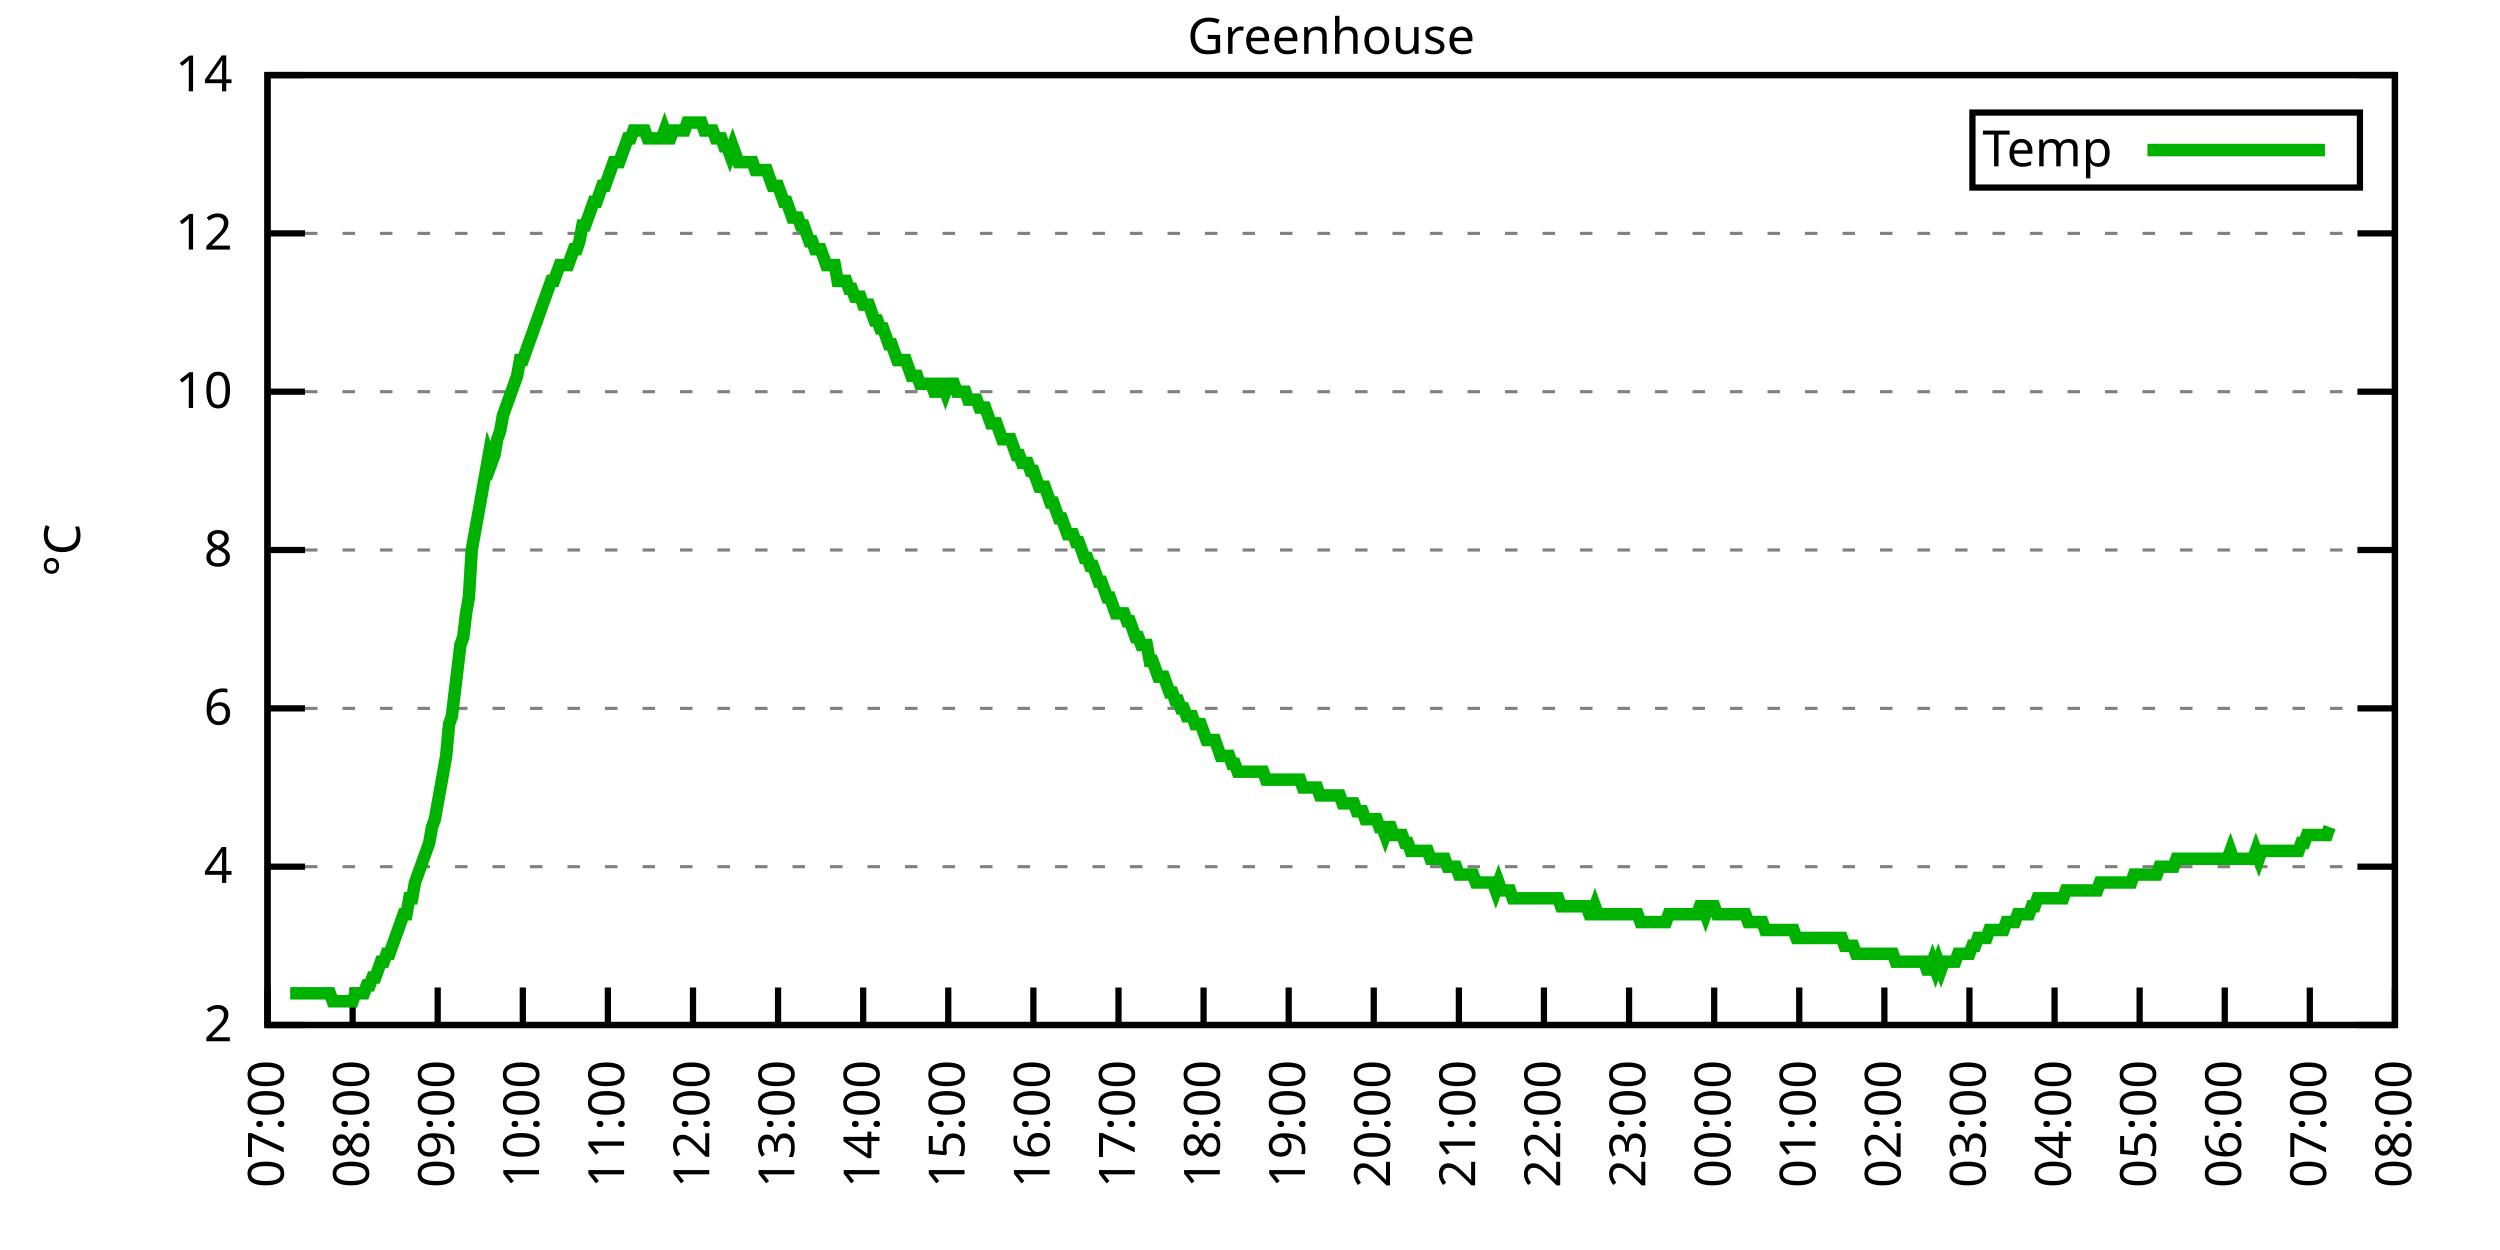
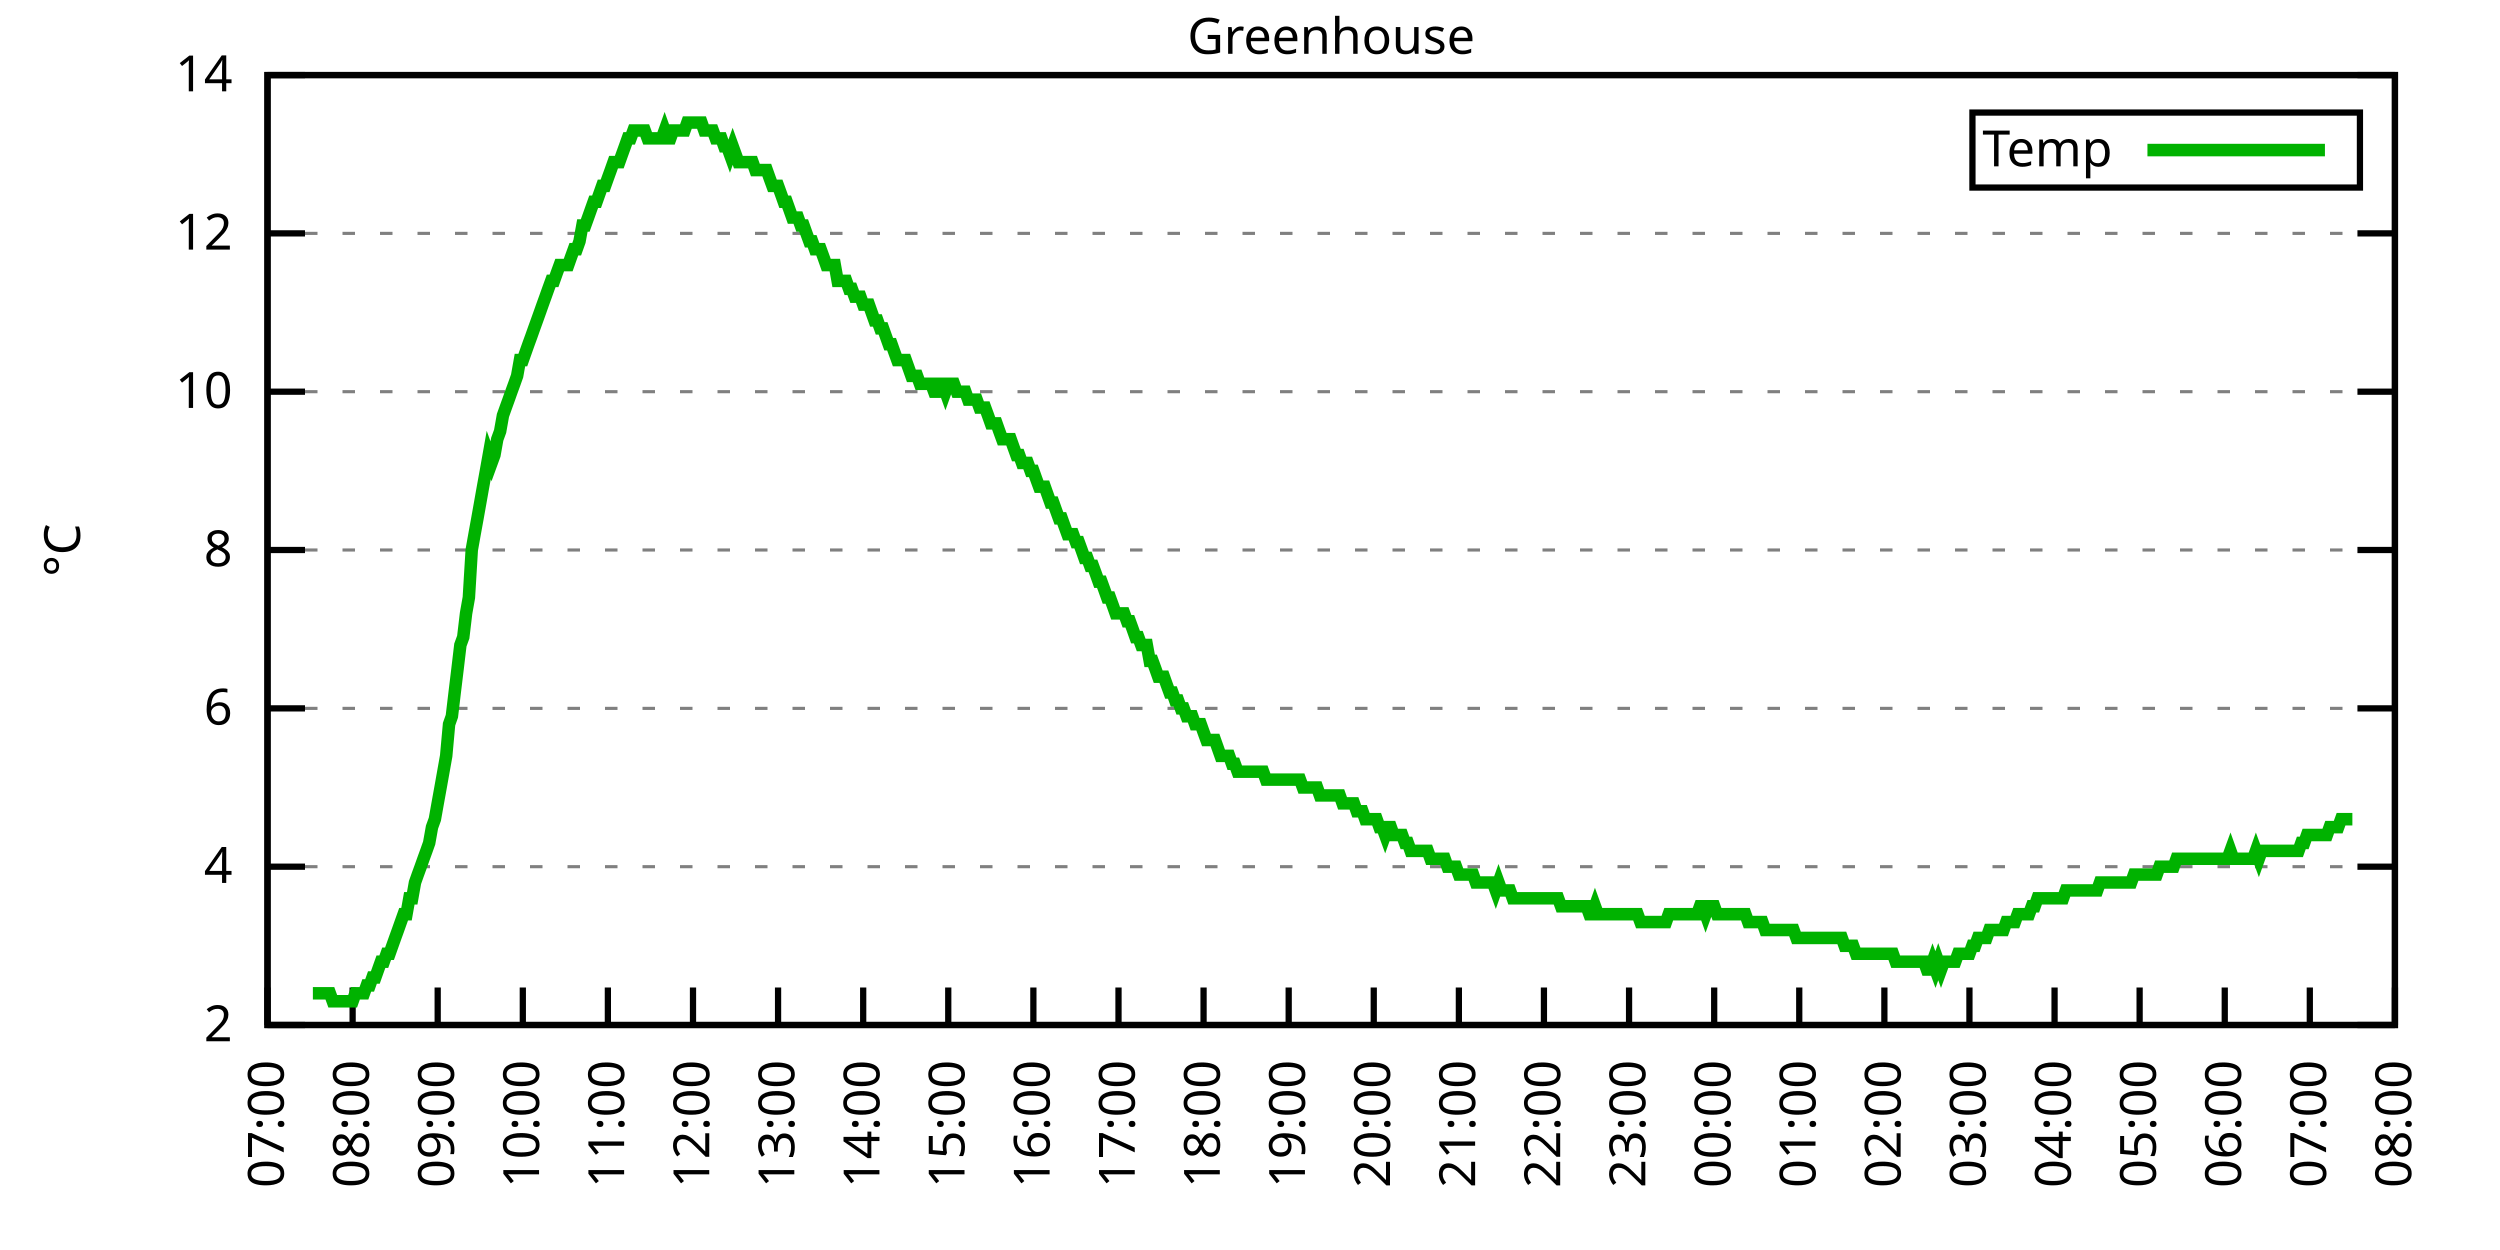
<svg xmlns="http://www.w3.org/2000/svg" xmlns:xlink="http://www.w3.org/1999/xlink" width="400" height="200" viewBox="0 0 400 200">
  <g id="gnuplot_canvas">
    <rect x="0" y="0" width="400" height="200" fill="none" />
    <defs>
      <circle id="gpDot" r="0.5" stroke-width="0.5" stroke="currentColor" />
      <path id="gpPt0" stroke-width="0.333" stroke="currentColor" d="M-1,0 h2 M0,-1 v2" />
      <path id="gpPt1" stroke-width="0.333" stroke="currentColor" d="M-1,-1 L1,1 M1,-1 L-1,1" />
      <path id="gpPt2" stroke-width="0.333" stroke="currentColor" d="M-1,0 L1,0 M0,-1 L0,1 M-1,-1 L1,1 M-1,1 L1,-1" />
      <rect id="gpPt3" stroke-width="0.333" stroke="currentColor" x="-1" y="-1" width="2" height="2" />
      <rect id="gpPt4" stroke-width="0.333" stroke="currentColor" fill="currentColor" x="-1" y="-1" width="2" height="2" />
      <circle id="gpPt5" stroke-width="0.333" stroke="currentColor" cx="0" cy="0" r="1" />
      <use xlink:href="#gpPt5" id="gpPt6" fill="currentColor" stroke="none" />
      <path id="gpPt7" stroke-width="0.333" stroke="currentColor" d="M0,-1.33 L-1.33,0.67 L1.33,0.67 z" />
      <use xlink:href="#gpPt7" id="gpPt8" fill="currentColor" stroke="none" />
      <use xlink:href="#gpPt7" id="gpPt9" stroke="currentColor" transform="rotate(180)" />
      <use xlink:href="#gpPt9" id="gpPt10" fill="currentColor" stroke="none" />
      <use xlink:href="#gpPt3" id="gpPt11" stroke="currentColor" transform="rotate(45)" />
      <use xlink:href="#gpPt11" id="gpPt12" fill="currentColor" stroke="none" />
      <path id="gpPt13" stroke-width="0.333" stroke="currentColor" d="M0,1.330 L1.265,0.411 L0.782,-1.067 L-0.782,-1.076 L-1.265,0.411 z" />
      <use xlink:href="#gpPt13" id="gpPt14" fill="currentColor" stroke="none" />
      <filter id="textbox" filterUnits="objectBoundingBox" x="0" y="0" height="1" width="1">
        <feFlood flood-color="white" flood-opacity="1" result="bgnd" />
        <feComposite in="SourceGraphic" in2="bgnd" operator="atop" />
      </filter>
      <filter id="greybox" filterUnits="objectBoundingBox" x="0" y="0" height="1" width="1">
        <feFlood flood-color="lightgrey" flood-opacity="1" result="grey" />
        <feComposite in="SourceGraphic" in2="grey" operator="atop" />
      </filter>
    </defs>
    <g fill="none" color="white" stroke="currentColor" stroke-width="1.00" stroke-linecap="butt" stroke-linejoin="miter">
</g>
    <g fill="none" color="black" stroke="currentColor" stroke-width="1.00" stroke-linecap="butt" stroke-linejoin="miter">
      <g stroke="none" shape-rendering="crispEdges">
        <polygon fill="rgb(255, 255, 255)" points="42.80,164.00 383.18,164.00 383.18,12.02 42.80,12.02 " />
      </g>
    </g>
    <g fill="none" color="black" stroke="currentColor" stroke-width="1.00" stroke-linecap="butt" stroke-linejoin="miter">
</g>
    <g fill="none" color="black" stroke="black" stroke-width="0.50" stroke-linecap="butt" stroke-linejoin="miter">
</g>
    <g fill="none" color="gray" stroke="currentColor" stroke-width="0.50" stroke-linecap="butt" stroke-linejoin="miter">
      <path stroke="gray" stroke-dasharray="2,4" class="gridline" d="M42.80,164.00 L383.19,164.00  " />
    </g>
    <g fill="none" color="gray" stroke="gray" stroke-width="1.00" stroke-linecap="butt" stroke-linejoin="miter">
</g>
    <g fill="none" color="black" stroke="currentColor" stroke-width="1.00" stroke-linecap="butt" stroke-linejoin="miter">
      <path stroke="black" d="M42.80,164.00 L48.80,164.00 M383.19,164.00 L377.19,164.00  " />
      <g transform="translate(37.20,166.60)" stroke="none" fill="black" font-family="Sans" font-size="8.00" text-anchor="end">
        <text>
          <tspan font-family="Sans"> 2</tspan>
        </text>
      </g>
    </g>
    <g fill="none" color="black" stroke="currentColor" stroke-width="1.00" stroke-linecap="butt" stroke-linejoin="miter">
</g>
    <g fill="none" color="black" stroke="black" stroke-width="0.50" stroke-linecap="butt" stroke-linejoin="miter">
</g>
    <g fill="none" color="gray" stroke="currentColor" stroke-width="0.50" stroke-linecap="butt" stroke-linejoin="miter">
      <path stroke="gray" stroke-dasharray="2,4" class="gridline" d="M42.80,138.67 L383.19,138.67  " />
    </g>
    <g fill="none" color="gray" stroke="gray" stroke-width="1.00" stroke-linecap="butt" stroke-linejoin="miter">
</g>
    <g fill="none" color="black" stroke="currentColor" stroke-width="1.00" stroke-linecap="butt" stroke-linejoin="miter">
      <path stroke="black" d="M42.80,138.67 L48.80,138.67 M383.19,138.67 L377.19,138.67  " />
      <g transform="translate(37.20,141.27)" stroke="none" fill="black" font-family="Sans" font-size="8.00" text-anchor="end">
        <text>
          <tspan font-family="Sans"> 4</tspan>
        </text>
      </g>
    </g>
    <g fill="none" color="black" stroke="currentColor" stroke-width="1.00" stroke-linecap="butt" stroke-linejoin="miter">
</g>
    <g fill="none" color="black" stroke="black" stroke-width="0.50" stroke-linecap="butt" stroke-linejoin="miter">
</g>
    <g fill="none" color="gray" stroke="currentColor" stroke-width="0.50" stroke-linecap="butt" stroke-linejoin="miter">
      <path stroke="gray" stroke-dasharray="2,4" class="gridline" d="M42.80,113.34 L383.19,113.34  " />
    </g>
    <g fill="none" color="gray" stroke="gray" stroke-width="1.00" stroke-linecap="butt" stroke-linejoin="miter">
</g>
    <g fill="none" color="black" stroke="currentColor" stroke-width="1.00" stroke-linecap="butt" stroke-linejoin="miter">
      <path stroke="black" d="M42.80,113.34 L48.80,113.34 M383.19,113.34 L377.19,113.34  " />
      <g transform="translate(37.20,115.94)" stroke="none" fill="black" font-family="Sans" font-size="8.00" text-anchor="end">
        <text>
          <tspan font-family="Sans"> 6</tspan>
        </text>
      </g>
    </g>
    <g fill="none" color="black" stroke="currentColor" stroke-width="1.00" stroke-linecap="butt" stroke-linejoin="miter">
</g>
    <g fill="none" color="black" stroke="black" stroke-width="0.50" stroke-linecap="butt" stroke-linejoin="miter">
</g>
    <g fill="none" color="gray" stroke="currentColor" stroke-width="0.50" stroke-linecap="butt" stroke-linejoin="miter">
      <path stroke="gray" stroke-dasharray="2,4" class="gridline" d="M42.80,88.00 L383.19,88.00  " />
    </g>
    <g fill="none" color="gray" stroke="gray" stroke-width="1.00" stroke-linecap="butt" stroke-linejoin="miter">
</g>
    <g fill="none" color="black" stroke="currentColor" stroke-width="1.00" stroke-linecap="butt" stroke-linejoin="miter">
      <path stroke="black" d="M42.80,88.00 L48.80,88.00 M383.19,88.00 L377.19,88.00  " />
      <g transform="translate(37.20,90.60)" stroke="none" fill="black" font-family="Sans" font-size="8.00" text-anchor="end">
        <text>
          <tspan font-family="Sans"> 8</tspan>
        </text>
      </g>
    </g>
    <g fill="none" color="black" stroke="currentColor" stroke-width="1.00" stroke-linecap="butt" stroke-linejoin="miter">
</g>
    <g fill="none" color="black" stroke="black" stroke-width="0.50" stroke-linecap="butt" stroke-linejoin="miter">
</g>
    <g fill="none" color="gray" stroke="currentColor" stroke-width="0.50" stroke-linecap="butt" stroke-linejoin="miter">
      <path stroke="gray" stroke-dasharray="2,4" class="gridline" d="M42.80,62.67 L383.19,62.67  " />
    </g>
    <g fill="none" color="gray" stroke="gray" stroke-width="1.00" stroke-linecap="butt" stroke-linejoin="miter">
</g>
    <g fill="none" color="black" stroke="currentColor" stroke-width="1.00" stroke-linecap="butt" stroke-linejoin="miter">
      <path stroke="black" d="M42.80,62.67 L48.80,62.67 M383.19,62.67 L377.19,62.67  " />
      <g transform="translate(37.20,65.27)" stroke="none" fill="black" font-family="Sans" font-size="8.00" text-anchor="end">
        <text>
          <tspan font-family="Sans"> 10</tspan>
        </text>
      </g>
    </g>
    <g fill="none" color="black" stroke="currentColor" stroke-width="1.00" stroke-linecap="butt" stroke-linejoin="miter">
</g>
    <g fill="none" color="black" stroke="black" stroke-width="0.50" stroke-linecap="butt" stroke-linejoin="miter">
</g>
    <g fill="none" color="gray" stroke="currentColor" stroke-width="0.50" stroke-linecap="butt" stroke-linejoin="miter">
      <path stroke="gray" stroke-dasharray="2,4" class="gridline" d="M42.80,37.34 L383.19,37.34  " />
    </g>
    <g fill="none" color="gray" stroke="gray" stroke-width="1.00" stroke-linecap="butt" stroke-linejoin="miter">
</g>
    <g fill="none" color="black" stroke="currentColor" stroke-width="1.00" stroke-linecap="butt" stroke-linejoin="miter">
      <path stroke="black" d="M42.80,37.34 L48.80,37.34 M383.19,37.34 L377.19,37.34  " />
      <g transform="translate(37.20,39.94)" stroke="none" fill="black" font-family="Sans" font-size="8.00" text-anchor="end">
        <text>
          <tspan font-family="Sans"> 12</tspan>
        </text>
      </g>
    </g>
    <g fill="none" color="black" stroke="currentColor" stroke-width="1.00" stroke-linecap="butt" stroke-linejoin="miter">
</g>
    <g fill="none" color="black" stroke="black" stroke-width="0.50" stroke-linecap="butt" stroke-linejoin="miter">
</g>
    <g fill="none" color="gray" stroke="currentColor" stroke-width="0.50" stroke-linecap="butt" stroke-linejoin="miter">
      <path stroke="gray" stroke-dasharray="2,4" class="gridline" d="M42.80,12.01 L383.19,12.01  " />
    </g>
    <g fill="none" color="gray" stroke="gray" stroke-width="1.00" stroke-linecap="butt" stroke-linejoin="miter">
</g>
    <g fill="none" color="black" stroke="currentColor" stroke-width="1.00" stroke-linecap="butt" stroke-linejoin="miter">
      <path stroke="black" d="M42.80,12.01 L48.80,12.01 M383.19,12.01 L377.19,12.01  " />
      <g transform="translate(37.20,14.61)" stroke="none" fill="black" font-family="Sans" font-size="8.00" text-anchor="end">
        <text>
          <tspan font-family="Sans"> 14</tspan>
        </text>
      </g>
    </g>
    <g fill="none" color="black" stroke="currentColor" stroke-width="1.00" stroke-linecap="butt" stroke-linejoin="miter">
      <path stroke="black" d="M42.80,164.00 L42.80,158.00  " />
      <g transform="translate(45.40,169.60) rotate(270.00)" stroke="none" fill="black" font-family="Sans" font-size="8.00" text-anchor="end">
        <text>
          <tspan font-family="Sans">07:00</tspan>
        </text>
      </g>
    </g>
    <g fill="none" color="black" stroke="currentColor" stroke-width="1.00" stroke-linecap="butt" stroke-linejoin="miter">
      <path stroke="black" d="M56.42,164.00 L56.42,158.00  " />
      <g transform="translate(59.02,169.60) rotate(270.00)" stroke="none" fill="black" font-family="Sans" font-size="8.00" text-anchor="end">
        <text>
          <tspan font-family="Sans">08:00</tspan>
        </text>
      </g>
    </g>
    <g fill="none" color="black" stroke="currentColor" stroke-width="1.00" stroke-linecap="butt" stroke-linejoin="miter">
      <path stroke="black" d="M70.03,164.00 L70.03,158.00  " />
      <g transform="translate(72.63,169.60) rotate(270.00)" stroke="none" fill="black" font-family="Sans" font-size="8.00" text-anchor="end">
        <text>
          <tspan font-family="Sans">09:00</tspan>
        </text>
      </g>
    </g>
    <g fill="none" color="black" stroke="currentColor" stroke-width="1.00" stroke-linecap="butt" stroke-linejoin="miter">
      <path stroke="black" d="M83.65,164.00 L83.65,158.00  " />
      <g transform="translate(86.25,169.60) rotate(270.00)" stroke="none" fill="black" font-family="Sans" font-size="8.00" text-anchor="end">
        <text>
          <tspan font-family="Sans">10:00</tspan>
        </text>
      </g>
    </g>
    <g fill="none" color="black" stroke="currentColor" stroke-width="1.00" stroke-linecap="butt" stroke-linejoin="miter">
      <path stroke="black" d="M97.26,164.00 L97.26,158.00  " />
      <g transform="translate(99.86,169.60) rotate(270.00)" stroke="none" fill="black" font-family="Sans" font-size="8.00" text-anchor="end">
        <text>
          <tspan font-family="Sans">11:00</tspan>
        </text>
      </g>
    </g>
    <g fill="none" color="black" stroke="currentColor" stroke-width="1.00" stroke-linecap="butt" stroke-linejoin="miter">
      <path stroke="black" d="M110.88,164.00 L110.88,158.00  " />
      <g transform="translate(113.48,169.60) rotate(270.00)" stroke="none" fill="black" font-family="Sans" font-size="8.00" text-anchor="end">
        <text>
          <tspan font-family="Sans">12:00</tspan>
        </text>
      </g>
    </g>
    <g fill="none" color="black" stroke="currentColor" stroke-width="1.00" stroke-linecap="butt" stroke-linejoin="miter">
      <path stroke="black" d="M124.49,164.00 L124.49,158.00  " />
      <g transform="translate(127.09,169.60) rotate(270.00)" stroke="none" fill="black" font-family="Sans" font-size="8.00" text-anchor="end">
        <text>
          <tspan font-family="Sans">13:00</tspan>
        </text>
      </g>
    </g>
    <g fill="none" color="black" stroke="currentColor" stroke-width="1.00" stroke-linecap="butt" stroke-linejoin="miter">
      <path stroke="black" d="M138.11,164.00 L138.11,158.00  " />
      <g transform="translate(140.71,169.60) rotate(270.00)" stroke="none" fill="black" font-family="Sans" font-size="8.00" text-anchor="end">
        <text>
          <tspan font-family="Sans">14:00</tspan>
        </text>
      </g>
    </g>
    <g fill="none" color="black" stroke="currentColor" stroke-width="1.00" stroke-linecap="butt" stroke-linejoin="miter">
      <path stroke="black" d="M151.72,164.00 L151.72,158.00  " />
      <g transform="translate(154.32,169.60) rotate(270.00)" stroke="none" fill="black" font-family="Sans" font-size="8.00" text-anchor="end">
        <text>
          <tspan font-family="Sans">15:00</tspan>
        </text>
      </g>
    </g>
    <g fill="none" color="black" stroke="currentColor" stroke-width="1.00" stroke-linecap="butt" stroke-linejoin="miter">
      <path stroke="black" d="M165.34,164.00 L165.34,158.00  " />
      <g transform="translate(167.94,169.60) rotate(270.00)" stroke="none" fill="black" font-family="Sans" font-size="8.00" text-anchor="end">
        <text>
          <tspan font-family="Sans">16:00</tspan>
        </text>
      </g>
    </g>
    <g fill="none" color="black" stroke="currentColor" stroke-width="1.00" stroke-linecap="butt" stroke-linejoin="miter">
      <path stroke="black" d="M178.96,164.00 L178.96,158.00  " />
      <g transform="translate(181.56,169.60) rotate(270.00)" stroke="none" fill="black" font-family="Sans" font-size="8.00" text-anchor="end">
        <text>
          <tspan font-family="Sans">17:00</tspan>
        </text>
      </g>
    </g>
    <g fill="none" color="black" stroke="currentColor" stroke-width="1.00" stroke-linecap="butt" stroke-linejoin="miter">
      <path stroke="black" d="M192.57,164.00 L192.57,158.00  " />
      <g transform="translate(195.17,169.60) rotate(270.00)" stroke="none" fill="black" font-family="Sans" font-size="8.00" text-anchor="end">
        <text>
          <tspan font-family="Sans">18:00</tspan>
        </text>
      </g>
    </g>
    <g fill="none" color="black" stroke="currentColor" stroke-width="1.00" stroke-linecap="butt" stroke-linejoin="miter">
      <path stroke="black" d="M206.19,164.00 L206.19,158.00  " />
      <g transform="translate(208.79,169.60) rotate(270.00)" stroke="none" fill="black" font-family="Sans" font-size="8.00" text-anchor="end">
        <text>
          <tspan font-family="Sans">19:00</tspan>
        </text>
      </g>
    </g>
    <g fill="none" color="black" stroke="currentColor" stroke-width="1.00" stroke-linecap="butt" stroke-linejoin="miter">
      <path stroke="black" d="M219.80,164.00 L219.80,158.00  " />
      <g transform="translate(222.40,169.60) rotate(270.00)" stroke="none" fill="black" font-family="Sans" font-size="8.00" text-anchor="end">
        <text>
          <tspan font-family="Sans">20:00</tspan>
        </text>
      </g>
    </g>
    <g fill="none" color="black" stroke="currentColor" stroke-width="1.00" stroke-linecap="butt" stroke-linejoin="miter">
      <path stroke="black" d="M233.42,164.00 L233.42,158.00  " />
      <g transform="translate(236.02,169.60) rotate(270.00)" stroke="none" fill="black" font-family="Sans" font-size="8.00" text-anchor="end">
        <text>
          <tspan font-family="Sans">21:00</tspan>
        </text>
      </g>
    </g>
    <g fill="none" color="black" stroke="currentColor" stroke-width="1.00" stroke-linecap="butt" stroke-linejoin="miter">
      <path stroke="black" d="M247.03,164.00 L247.03,158.00  " />
      <g transform="translate(249.63,169.60) rotate(270.00)" stroke="none" fill="black" font-family="Sans" font-size="8.00" text-anchor="end">
        <text>
          <tspan font-family="Sans">22:00</tspan>
        </text>
      </g>
    </g>
    <g fill="none" color="black" stroke="currentColor" stroke-width="1.00" stroke-linecap="butt" stroke-linejoin="miter">
      <path stroke="black" d="M260.65,164.00 L260.65,158.00  " />
      <g transform="translate(263.25,169.60) rotate(270.00)" stroke="none" fill="black" font-family="Sans" font-size="8.00" text-anchor="end">
        <text>
          <tspan font-family="Sans">23:00</tspan>
        </text>
      </g>
    </g>
    <g fill="none" color="black" stroke="currentColor" stroke-width="1.00" stroke-linecap="butt" stroke-linejoin="miter">
      <path stroke="black" d="M274.27,164.00 L274.27,158.00  " />
      <g transform="translate(276.87,169.60) rotate(270.00)" stroke="none" fill="black" font-family="Sans" font-size="8.00" text-anchor="end">
        <text>
          <tspan font-family="Sans">00:00</tspan>
        </text>
      </g>
    </g>
    <g fill="none" color="black" stroke="currentColor" stroke-width="1.00" stroke-linecap="butt" stroke-linejoin="miter">
      <path stroke="black" d="M287.88,164.00 L287.88,158.00  " />
      <g transform="translate(290.48,169.60) rotate(270.00)" stroke="none" fill="black" font-family="Sans" font-size="8.00" text-anchor="end">
        <text>
          <tspan font-family="Sans">01:00</tspan>
        </text>
      </g>
    </g>
    <g fill="none" color="black" stroke="currentColor" stroke-width="1.00" stroke-linecap="butt" stroke-linejoin="miter">
      <path stroke="black" d="M301.50,164.00 L301.50,158.00  " />
      <g transform="translate(304.10,169.60) rotate(270.00)" stroke="none" fill="black" font-family="Sans" font-size="8.00" text-anchor="end">
        <text>
          <tspan font-family="Sans">02:00</tspan>
        </text>
      </g>
    </g>
    <g fill="none" color="black" stroke="currentColor" stroke-width="1.00" stroke-linecap="butt" stroke-linejoin="miter">
      <path stroke="black" d="M315.11,164.00 L315.11,158.00  " />
      <g transform="translate(317.71,169.60) rotate(270.00)" stroke="none" fill="black" font-family="Sans" font-size="8.00" text-anchor="end">
        <text>
          <tspan font-family="Sans">03:00</tspan>
        </text>
      </g>
    </g>
    <g fill="none" color="black" stroke="currentColor" stroke-width="1.00" stroke-linecap="butt" stroke-linejoin="miter">
      <path stroke="black" d="M328.73,164.00 L328.73,158.00  " />
      <g transform="translate(331.33,169.60) rotate(270.00)" stroke="none" fill="black" font-family="Sans" font-size="8.00" text-anchor="end">
        <text>
          <tspan font-family="Sans">04:00</tspan>
        </text>
      </g>
    </g>
    <g fill="none" color="black" stroke="currentColor" stroke-width="1.00" stroke-linecap="butt" stroke-linejoin="miter">
      <path stroke="black" d="M342.34,164.00 L342.34,158.00  " />
      <g transform="translate(344.94,169.60) rotate(270.00)" stroke="none" fill="black" font-family="Sans" font-size="8.00" text-anchor="end">
        <text>
          <tspan font-family="Sans">05:00</tspan>
        </text>
      </g>
    </g>
    <g fill="none" color="black" stroke="currentColor" stroke-width="1.00" stroke-linecap="butt" stroke-linejoin="miter">
      <path stroke="black" d="M355.96,164.00 L355.96,158.00  " />
      <g transform="translate(358.56,169.60) rotate(270.00)" stroke="none" fill="black" font-family="Sans" font-size="8.00" text-anchor="end">
        <text>
          <tspan font-family="Sans">06:00</tspan>
        </text>
      </g>
    </g>
    <g fill="none" color="black" stroke="currentColor" stroke-width="1.00" stroke-linecap="butt" stroke-linejoin="miter">
      <path stroke="black" d="M369.57,164.00 L369.57,158.00  " />
      <g transform="translate(372.17,169.60) rotate(270.00)" stroke="none" fill="black" font-family="Sans" font-size="8.00" text-anchor="end">
        <text>
          <tspan font-family="Sans">07:00</tspan>
        </text>
      </g>
    </g>
    <g fill="none" color="black" stroke="currentColor" stroke-width="1.00" stroke-linecap="butt" stroke-linejoin="miter">
      <path stroke="black" d="M383.19,164.00 L383.19,158.00  " />
      <g transform="translate(385.79,169.60) rotate(270.00)" stroke="none" fill="black" font-family="Sans" font-size="8.00" text-anchor="end">
        <text>
          <tspan font-family="Sans">08:00</tspan>
        </text>
      </g>
    </g>
    <g fill="none" color="black" stroke="currentColor" stroke-width="1.00" stroke-linecap="butt" stroke-linejoin="miter">
</g>
    <g fill="none" color="black" stroke="currentColor" stroke-width="1.00" stroke-linecap="butt" stroke-linejoin="miter">
      <path stroke="black" d="M42.80,12.01 L42.80,164.00 L383.19,164.00 L383.19,12.01 L42.80,12.01 Z  " />
    </g>
    <g fill="none" color="black" stroke="currentColor" stroke-width="1.00" stroke-linecap="butt" stroke-linejoin="miter">
</g>
    <g fill="none" color="black" stroke="currentColor" stroke-width="1.00" stroke-linecap="butt" stroke-linejoin="miter">
      <path stroke="black" d="M315.59,30.01 L315.59,18.01 L377.59,18.01 L377.59,30.01 L315.59,30.01 Z  " />
    </g>
    <g id="Greenhouse_plot_1">
      <g fill="none" color="white" stroke="black" stroke-width="2.00" stroke-linecap="butt" stroke-linejoin="miter">
</g>
      <g fill="none" color="black" stroke="currentColor" stroke-width="2.00" stroke-linecap="butt" stroke-linejoin="miter">
        <g transform="translate(337.99,26.61)" stroke="none" fill="black" font-family="Sans" font-size="8.00" text-anchor="end">
          <text>
            <tspan font-family="Sans">Temp</tspan>
          </text>
        </g>
      </g>
      <g fill="none" color="black" stroke="currentColor" stroke-width="2.00" stroke-linecap="butt" stroke-linejoin="miter">
-         <path stroke="rgb(  0, 178,   0)" d="M343.59,24.01 L371.99,24.01 M46.43,158.93 L46.88,158.93 L47.34,158.93 L47.79,158.93 L48.25,158.93 L48.70,158.93   L49.15,158.93 L49.61,158.93 L50.06,158.93 L50.52,158.93 L50.97,158.93 L51.42,158.93 L51.88,158.93 L52.33,158.93   L52.78,158.93 L53.24,160.20 L53.69,160.20 L54.15,160.20 L54.60,160.20 L55.05,160.20 L55.51,160.20 L55.96,160.20   L56.42,160.20 L56.87,158.93 L57.32,158.93 L57.78,158.93 L58.23,158.93 L58.68,157.67 L59.14,157.67 L59.59,156.40   L60.05,156.40 L60.50,155.13 L60.95,153.87 L61.41,153.87 L61.86,152.60 L62.32,152.60 L62.77,151.33 L63.22,150.07   L63.68,148.80 L64.13,147.53 L64.58,146.27 L65.04,146.27 L65.49,143.73 L65.95,143.73 L66.40,141.20 L66.85,139.93   L67.31,138.67 L67.76,137.40 L68.22,136.14 L68.67,134.87 L69.12,132.34 L69.58,131.07 L70.03,128.54 L70.49,126.00   L70.94,123.47 L71.39,120.94 L71.85,115.87 L72.30,114.60 L72.75,110.80 L73.21,107.00 L73.66,103.20 L74.12,101.94   L74.57,98.14 L75.02,95.60 L75.48,88.00 L75.93,85.47 L76.39,82.94 L76.84,80.41 L77.29,77.87 L77.75,75.34   L78.20,72.81 L78.65,74.07 L79.11,72.81 L79.56,70.27 L80.02,69.01 L80.47,66.47 L80.92,65.21 L81.38,63.94   L81.83,62.67 L82.29,61.41 L82.74,60.14 L83.19,57.61 L83.65,57.61 L84.10,56.34 L84.55,55.07 L85.01,53.81   L85.46,52.54 L85.92,51.27 L86.37,50.01 L86.82,48.74 L87.28,47.47 L87.73,46.21 L88.19,44.94 L88.64,44.94   L89.09,43.67 L89.55,42.41 L90.00,42.41 L90.45,42.41 L90.91,42.41 L91.36,41.14 L91.82,39.87 L92.27,39.87   L92.72,38.61 L93.18,36.08 L93.63,36.08 L94.09,34.81 L94.54,33.54 L94.99,32.28 L95.45,32.28 L95.90,31.01   L96.35,29.74 L96.81,29.74 L97.26,28.48 L97.72,27.21 L98.17,25.94 L98.62,25.94 L99.08,25.94 L99.53,24.68   L99.99,23.41 L100.44,22.14 L100.89,22.14 L101.35,20.88 L101.80,20.88 L102.25,20.88 L102.71,20.88 L103.16,20.88   L103.62,22.14 L104.07,22.14 L104.52,22.14 L104.98,22.14 L105.43,22.14 L105.89,22.14 L106.34,20.88 L106.79,22.14   L107.25,22.14 L107.70,20.88 L108.15,20.88 L108.61,20.88 L109.06,20.88 L109.52,20.88 L109.97,19.61 L110.42,19.61   L110.88,19.61 L111.33,19.61 L111.79,19.61 L112.24,19.61 L112.69,20.88 L113.15,20.88 L113.60,20.88 L114.05,20.88   L114.51,22.14 L114.96,22.14 L115.42,22.14 L115.87,23.41 L116.32,23.41 L116.78,24.68 L117.23,23.41 L117.69,24.68   L118.14,25.94 L118.59,25.94 L119.05,25.94 L119.50,25.94 L119.96,25.94 L120.41,25.94 L120.86,27.21 L121.32,27.21   L121.77,27.21 L122.22,27.21 L122.68,27.21 L123.13,28.48 L123.59,29.74 L124.04,29.74 L124.49,29.74 L124.95,31.01   L125.40,32.28 L125.86,32.28 L126.31,33.54 L126.76,34.81 L127.22,34.81 L127.67,34.81 L128.12,36.08 L128.58,36.08   L129.03,37.34 L129.49,38.61 L129.94,38.61 L130.39,39.87 L130.85,39.87 L131.30,39.87 L131.76,41.14 L132.21,42.41   L132.66,42.41 L133.12,42.41 L133.57,42.41 L134.02,44.94 L134.48,44.94 L134.93,44.94 L135.39,44.94 L135.84,46.21   L136.29,46.21 L136.75,47.47 L137.20,47.47 L137.66,47.47 L138.11,48.74 L138.56,48.74 L139.02,48.74 L139.47,50.01   L139.92,51.27 L140.38,51.27 L140.83,52.54 L141.29,52.54 L141.74,53.81 L142.19,55.07 L142.65,55.07 L143.10,56.34   L143.56,57.61 L144.01,57.61 L144.46,57.61 L144.92,57.61 L145.37,58.87 L145.82,60.14 L146.28,60.14 L146.73,60.14   L147.19,61.41 L147.64,61.41 L148.09,61.41 L148.55,61.41 L149.00,61.41 L149.46,62.67 L149.91,62.67 L150.36,61.41   L150.82,61.41 L151.27,62.67 L151.72,61.41 L152.18,61.41 L152.63,61.41 L153.09,62.67 L153.54,62.67 L153.99,62.67   L154.45,62.67 L154.90,63.94 L155.36,63.94 L155.81,63.94 L156.26,63.94 L156.72,65.21 L157.17,65.21 L157.62,65.21   L158.08,66.47 L158.53,67.74 L158.99,67.74 L159.44,67.74 L159.89,69.01 L160.35,70.27 L160.80,70.27 L161.26,70.27   L161.71,70.27 L162.16,71.54 L162.62,72.81 L163.07,72.81 L163.52,74.07 L163.98,74.07 L164.43,74.07 L164.89,75.34   L165.34,75.34 L165.79,76.61 L166.25,77.87 L166.70,77.87 L167.16,77.87 L167.61,79.14 L168.06,80.41 L168.52,80.41   L168.97,81.67 L169.43,82.94 L169.88,82.94 L170.33,84.21 L170.79,85.47 L171.24,85.47 L171.69,85.47 L172.15,86.74   L172.60,86.74 L173.06,88.00 L173.51,89.27 L173.96,89.27 L174.42,90.54 L174.87,90.54 L175.33,91.80 L175.78,93.07   L176.23,93.07 L176.69,94.34 L177.14,95.60 L177.59,95.60 L178.05,96.87 L178.50,98.14 L178.96,98.14 L179.41,98.14   L179.86,98.14 L180.32,99.40 L180.77,99.40 L181.23,100.67 L181.68,101.94 L182.13,101.94 L182.59,103.20 L183.04,103.20   L183.49,103.20 L183.95,105.74 L184.40,105.74 L184.86,107.00 L185.31,108.27 L185.76,108.27 L186.22,108.27 L186.67,109.54   L187.13,110.80 L187.58,110.80 L188.03,112.07 L188.49,112.07 L188.94,113.34 L189.39,113.34 L189.85,114.60 L190.30,114.60   L190.76,114.60 L191.21,115.87 L191.66,115.87 L192.12,115.87 L192.57,117.14 L193.03,118.40 L193.48,118.40 L193.93,118.40   L194.39,118.40 L194.84,119.67 L195.29,120.94 L195.75,120.94 L196.20,120.94 L196.66,120.94 L197.11,122.20 L197.56,122.20   L198.02,123.47 L198.47,123.47 L198.93,123.47 L199.38,123.47 L199.83,123.47 L200.29,123.47 L200.74,123.47 L201.19,123.47   L201.65,123.47 L202.10,123.47 L202.56,124.74 L203.01,124.74 L203.46,124.74 L203.92,124.74 L204.37,124.74 L204.83,124.74   L205.28,124.74 L205.73,124.74 L206.19,124.74 L206.64,124.74 L207.09,124.74 L207.55,124.74 L208.00,124.74 L208.46,126.00   L208.91,126.00 L209.36,126.00 L209.82,126.00 L210.27,126.00 L210.73,126.00 L211.18,127.27 L211.63,127.27 L212.09,127.27   L212.54,127.27 L213.00,127.27 L213.45,127.27 L213.90,127.27 L214.36,127.27 L214.81,128.54 L215.26,128.54 L215.72,128.54   L216.17,128.54 L216.63,128.54 L217.08,129.80 L217.53,129.80 L217.99,129.80 L218.44,131.07 L218.90,131.07 L219.35,131.07   L219.80,131.07 L220.26,131.07 L220.71,132.34 L221.16,132.34 L221.62,133.60 L222.07,132.34 L222.53,132.34 L222.98,133.60   L223.43,133.60 L223.89,133.60 L224.34,133.60 L224.80,134.87 L225.25,134.87 L225.70,136.14 L226.16,136.14 L226.61,136.14   L227.06,136.14 L227.52,136.14 L227.97,136.14 L228.43,136.14 L228.88,137.40 L229.33,137.40 L229.79,137.40 L230.24,137.40   L230.70,137.40 L231.15,137.40 L231.60,138.67 L232.06,138.67 L232.51,138.67 L232.96,138.67 L233.42,139.93 L233.87,139.93   L234.33,139.93 L234.78,139.93 L235.23,139.93 L235.69,139.93 L236.14,141.20 L236.60,141.20 L237.05,141.20 L237.50,141.20   L237.96,141.20 L238.41,141.20 L238.86,141.20 L239.32,142.47 L239.77,141.20 L240.23,142.47 L240.68,142.47 L241.13,142.47   L241.59,142.47 L242.04,143.73 L242.50,143.73 L242.95,143.73 L243.40,143.73 L243.86,143.73 L244.31,143.73 L244.76,143.73   L245.22,143.73 L245.67,143.73 L246.13,143.73 L246.58,143.73 L247.03,143.73 L247.49,143.73 L247.94,143.73 L248.40,143.73   L248.85,143.73 L249.30,143.73 L249.76,145.00 L250.21,145.00 L250.66,145.00 L251.12,145.00 L251.57,145.00 L252.03,145.00   L252.48,145.00 L252.93,145.00 L253.39,145.00 L253.84,145.00 L254.30,146.27 L254.75,146.27 L255.20,145.00 L255.66,146.27   L256.11,146.27 L256.56,146.27 L257.02,146.27 L257.47,146.27 L257.93,146.27 L258.38,146.27 L258.83,146.27 L259.29,146.27   L259.74,146.27 L260.20,146.27 L260.65,146.27 L261.10,146.27 L261.56,146.27 L262.01,146.27 L262.47,147.53 L262.92,147.53   L263.37,147.53 L263.83,147.53 L264.28,147.53 L264.73,147.53 L265.19,147.53 L265.64,147.53 L266.10,147.53 L266.55,147.53   L267.00,146.27 L267.46,146.27 L267.91,146.27 L268.37,146.27 L268.82,146.27 L269.27,146.27 L269.73,146.27 L270.18,146.27   L270.63,146.27 L271.09,146.27 L271.54,146.27 L272.00,145.00 L272.45,145.00 L272.90,146.27 L273.36,145.00 L273.81,145.00   L274.27,145.00 L274.72,146.27 L275.17,146.27 L275.63,146.27 L276.08,146.27 L276.53,146.27 L276.99,146.27 L277.44,146.27   L277.90,146.27 L278.35,146.27 L278.80,146.27 L279.26,146.27 L279.71,147.53 L280.17,147.53 L280.62,147.53 L281.07,147.53   L281.53,147.53 L281.98,147.53 L282.43,148.80 L282.89,148.80 L283.34,148.80 L283.80,148.80 L284.25,148.80 L284.70,148.80   L285.16,148.80 L285.61,148.80 L286.07,148.80 L286.52,148.80 L286.97,148.80 L287.43,150.07 L287.88,150.07 L288.33,150.07   L288.79,150.07 L289.24,150.07 L289.70,150.07 L290.15,150.07 L290.60,150.07 L291.06,150.07 L291.51,150.07 L291.97,150.07   L292.42,150.07 L292.87,150.07 L293.33,150.07 L293.78,150.07 L294.23,150.07 L294.69,150.07 L295.14,151.33 L295.60,151.33   L296.05,151.33 L296.50,151.33 L296.96,152.60 L297.41,152.60 L297.87,152.60 L298.32,152.60 L298.77,152.60 L299.23,152.60   L299.68,152.60 L300.13,152.60 L300.59,152.60 L301.04,152.60 L301.50,152.60 L301.95,152.60 L302.40,152.60 L302.86,152.60   L303.31,153.87 L303.77,153.87 L304.22,153.87 L304.67,153.87 L305.13,153.87 L305.58,153.87 L306.03,153.87 L306.49,153.87   L306.94,153.87 L307.40,153.87 L307.85,153.87 L308.30,155.13 L308.76,155.13 L309.21,153.87 L309.67,155.13 L310.12,153.87   L310.57,155.13 L311.03,153.87 L311.48,153.87 L311.94,153.87 L312.39,153.87 L312.84,153.87 L313.30,152.60 L313.75,152.60   L314.20,152.60 L314.66,152.60 L315.11,152.60 L315.57,151.33 L316.02,151.33 L316.47,150.07 L316.93,150.07 L317.38,150.07   L317.84,150.07 L318.29,148.80 L318.74,148.80 L319.20,148.80 L319.65,148.80 L320.10,148.80 L320.56,148.80 L321.01,147.53   L321.47,147.53 L321.92,147.53 L322.37,147.53 L322.83,146.27 L323.28,146.27 L323.74,146.27 L324.19,146.27 L324.64,146.27   L325.10,145.00 L325.55,145.00 L326.00,143.73 L326.46,143.73 L326.91,143.73 L327.37,143.73 L327.82,143.73 L328.27,143.73   L328.73,143.73 L329.18,143.73 L329.64,143.73 L330.09,143.73 L330.54,142.47 L331.00,142.47 L331.45,142.47 L331.90,142.47   L332.36,142.47 L332.81,142.47 L333.27,142.47 L333.72,142.47 L334.17,142.47 L334.63,142.47 L335.08,142.47 L335.54,142.47   L335.99,141.20 L336.44,141.20 L336.90,141.20 L337.35,141.20 L337.80,141.20 L338.26,141.20 L338.71,141.20 L339.17,141.20   L339.62,141.20 L340.07,141.20 L340.53,141.20 L340.98,141.20 L341.44,139.93 L341.89,139.93 L342.34,139.93 L342.80,139.93   L343.25,139.93 L343.70,139.93 L344.16,139.93 L344.61,139.93 L345.07,139.93 L345.52,138.67 L345.97,138.67 L346.43,138.67   L346.88,138.67 L347.34,138.67 L347.79,138.67 L348.24,137.40 L348.70,137.40 L349.15,137.40 L349.60,137.40 L350.06,137.40   L350.51,137.40 L350.97,137.40 L351.42,137.40 L351.87,137.40 L352.33,137.40 L352.78,137.40 L353.24,137.40 L353.69,137.40   L354.14,137.40 L354.60,137.40 L355.05,137.40 L355.50,137.40 L355.96,137.40 L356.41,137.40 L356.87,136.14 L357.32,137.40   L357.77,137.40 L358.23,137.40 L358.68,137.40 L359.14,137.40 L359.59,137.40 L360.04,137.40 L360.50,137.40 L360.95,136.14   L361.41,137.40 L361.86,136.14 L362.31,136.14 L362.77,136.14 L363.22,136.14 L363.67,136.14 L364.13,136.14 L364.58,136.14   L365.04,136.14 L365.49,136.14 L365.94,136.14 L366.40,136.14 L366.85,136.14 L367.31,136.14 L367.76,136.14 L368.21,134.87   L368.67,134.87 L369.12,133.60 L369.57,133.60 L370.03,133.60 L370.48,133.60 L370.94,133.60 L371.39,133.60 L371.84,133.60   L372.30,133.60 L372.75,132.34  " />
+         <path stroke="rgb(  0, 178,   0)" d="M343.59,24.01 L371.99,24.01 M50.06,158.93 L50.52,158.93 L50.97,158.93 L51.42,158.93 L51.88,158.93 L52.33,158.93   L52.78,158.93 L53.24,160.20 L53.69,160.20 L54.15,160.20 L54.60,160.20 L55.05,160.20 L55.51,160.20 L55.96,160.20   L56.42,160.20 L56.87,158.93 L57.32,158.93 L57.78,158.93 L58.23,158.93 L58.68,157.67 L59.14,157.67 L59.59,156.40   L60.05,156.40 L60.50,155.13 L60.95,153.87 L61.41,153.87 L61.86,152.60 L62.32,152.60 L62.77,151.33 L63.22,150.07   L63.68,148.80 L64.13,147.53 L64.58,146.27 L65.04,146.27 L65.49,143.73 L65.95,143.73 L66.40,141.20 L66.85,139.93   L67.31,138.67 L67.76,137.40 L68.22,136.14 L68.67,134.87 L69.12,132.34 L69.58,131.07 L70.03,128.54 L70.49,126.00   L70.94,123.47 L71.39,120.94 L71.85,115.87 L72.30,114.60 L72.75,110.80 L73.21,107.00 L73.66,103.20 L74.12,101.94   L74.57,98.14 L75.02,95.60 L75.48,88.00 L75.93,85.47 L76.39,82.94 L76.84,80.41 L77.29,77.87 L77.75,75.34   L78.20,72.81 L78.65,74.07 L79.11,72.81 L79.56,70.27 L80.02,69.01 L80.47,66.47 L80.92,65.21 L81.38,63.94   L81.83,62.67 L82.29,61.41 L82.74,60.14 L83.19,57.61 L83.65,57.61 L84.10,56.34 L84.55,55.07 L85.01,53.81   L85.46,52.54 L85.92,51.27 L86.37,50.01 L86.82,48.74 L87.28,47.47 L87.73,46.21 L88.19,44.94 L88.64,44.94   L89.09,43.67 L89.55,42.41 L90.00,42.41 L90.45,42.41 L90.91,42.41 L91.36,41.14 L91.82,39.87 L92.27,39.87   L92.72,38.61 L93.18,36.08 L93.63,36.08 L94.09,34.81 L94.54,33.54 L94.99,32.28 L95.45,32.28 L95.90,31.01   L96.35,29.74 L96.81,29.74 L97.26,28.48 L97.72,27.21 L98.17,25.94 L98.62,25.94 L99.08,25.94 L99.53,24.68   L99.99,23.41 L100.44,22.14 L100.89,22.14 L101.35,20.88 L101.80,20.88 L102.25,20.88 L102.71,20.88 L103.16,20.88   L103.62,22.14 L104.07,22.14 L104.52,22.14 L104.98,22.14 L105.43,22.14 L105.89,22.14 L106.34,20.88 L106.79,22.14   L107.25,22.14 L107.70,20.88 L108.15,20.88 L108.61,20.88 L109.06,20.88 L109.52,20.88 L109.97,19.61 L110.42,19.61   L110.88,19.61 L111.33,19.61 L111.79,19.61 L112.24,19.61 L112.69,20.88 L113.15,20.88 L113.60,20.88 L114.05,20.88   L114.51,22.14 L114.96,22.14 L115.42,22.14 L115.87,23.41 L116.32,23.41 L116.78,24.68 L117.23,23.41 L117.69,24.68   L118.14,25.94 L118.59,25.94 L119.05,25.94 L119.50,25.94 L119.96,25.94 L120.41,25.94 L120.86,27.21 L121.32,27.21   L121.77,27.21 L122.22,27.21 L122.68,27.21 L123.13,28.48 L123.59,29.74 L124.04,29.74 L124.49,29.74 L124.95,31.01   L125.40,32.28 L125.86,32.28 L126.31,33.54 L126.76,34.81 L127.22,34.81 L127.67,34.81 L128.12,36.08 L128.58,36.08   L129.03,37.34 L129.49,38.61 L129.94,38.61 L130.39,39.87 L130.85,39.87 L131.30,39.87 L131.76,41.14 L132.21,42.41   L132.66,42.41 L133.12,42.41 L133.57,42.41 L134.02,44.94 L134.48,44.94 L134.93,44.94 L135.39,44.94 L135.84,46.21   L136.29,46.21 L136.75,47.47 L137.20,47.47 L137.66,47.47 L138.11,48.74 L138.56,48.74 L139.02,48.74 L139.47,50.01   L139.92,51.27 L140.38,51.27 L140.83,52.54 L141.29,52.54 L141.74,53.81 L142.19,55.07 L142.65,55.07 L143.10,56.34   L143.56,57.61 L144.01,57.61 L144.46,57.61 L144.92,57.61 L145.37,58.87 L145.82,60.14 L146.28,60.14 L146.73,60.14   L147.19,61.41 L147.64,61.41 L148.09,61.41 L148.55,61.41 L149.00,61.41 L149.46,62.67 L149.91,62.67 L150.36,61.41   L150.82,61.41 L151.27,62.67 L151.72,61.41 L152.18,61.41 L152.63,61.41 L153.09,62.67 L153.54,62.67 L153.99,62.67   L154.45,62.67 L154.90,63.94 L155.36,63.94 L155.81,63.94 L156.26,63.94 L156.72,65.21 L157.17,65.21 L157.62,65.21   L158.08,66.47 L158.53,67.74 L158.99,67.74 L159.44,67.74 L159.89,69.01 L160.35,70.27 L160.80,70.27 L161.26,70.27   L161.71,70.27 L162.16,71.54 L162.62,72.81 L163.07,72.81 L163.52,74.07 L163.98,74.07 L164.43,74.07 L164.89,75.34   L165.34,75.34 L165.79,76.61 L166.25,77.87 L166.70,77.87 L167.16,77.87 L167.61,79.14 L168.06,80.41 L168.52,80.41   L168.97,81.67 L169.43,82.94 L169.88,82.94 L170.33,84.21 L170.79,85.47 L171.24,85.47 L171.69,85.47 L172.15,86.74   L172.60,86.74 L173.06,88.00 L173.51,89.27 L173.96,89.27 L174.42,90.54 L174.87,90.54 L175.33,91.80 L175.78,93.07   L176.23,93.07 L176.69,94.34 L177.14,95.60 L177.59,95.60 L178.05,96.87 L178.50,98.14 L178.96,98.14 L179.41,98.14   L179.86,98.14 L180.32,99.40 L180.77,99.40 L181.23,100.67 L181.68,101.94 L182.13,101.94 L182.59,103.20 L183.04,103.20   L183.49,103.20 L183.95,105.74 L184.40,105.74 L184.86,107.00 L185.31,108.27 L185.76,108.27 L186.22,108.27 L186.67,109.54   L187.13,110.80 L187.58,110.80 L188.03,112.07 L188.49,112.07 L188.94,113.34 L189.39,113.34 L189.85,114.60 L190.30,114.60   L190.76,114.60 L191.21,115.87 L191.66,115.87 L192.12,115.87 L192.57,117.14 L193.03,118.40 L193.48,118.40 L193.93,118.40   L194.39,118.40 L194.84,119.67 L195.29,120.94 L195.75,120.94 L196.20,120.94 L196.66,120.94 L197.11,122.20 L197.56,122.20   L198.02,123.47 L198.47,123.47 L198.93,123.47 L199.38,123.47 L199.83,123.47 L200.29,123.47 L200.74,123.47 L201.19,123.47   L201.65,123.47 L202.10,123.47 L202.56,124.74 L203.01,124.74 L203.46,124.74 L203.92,124.74 L204.37,124.74 L204.83,124.74   L205.28,124.74 L205.73,124.74 L206.19,124.74 L206.64,124.74 L207.09,124.74 L207.55,124.74 L208.00,124.74 L208.46,126.00   L208.91,126.00 L209.36,126.00 L209.82,126.00 L210.27,126.00 L210.73,126.00 L211.18,127.27 L211.63,127.27 L212.09,127.27   L212.54,127.27 L213.00,127.27 L213.45,127.27 L213.90,127.27 L214.36,127.27 L214.81,128.54 L215.26,128.54 L215.72,128.54   L216.17,128.54 L216.63,128.54 L217.08,129.80 L217.53,129.80 L217.99,129.80 L218.44,131.07 L218.90,131.07 L219.35,131.07   L219.80,131.07 L220.26,131.07 L220.71,132.34 L221.16,132.34 L221.62,133.60 L222.07,132.34 L222.53,132.34 L222.98,133.60   L223.43,133.60 L223.89,133.60 L224.34,133.60 L224.80,134.87 L225.25,134.87 L225.70,136.14 L226.16,136.14 L226.61,136.14   L227.06,136.14 L227.52,136.14 L227.97,136.14 L228.43,136.14 L228.88,137.40 L229.33,137.40 L229.79,137.40 L230.24,137.40   L230.70,137.40 L231.15,137.40 L231.60,138.67 L232.06,138.67 L232.51,138.67 L232.96,138.67 L233.42,139.93 L233.87,139.93   L234.33,139.93 L234.78,139.93 L235.23,139.93 L235.69,139.93 L236.14,141.20 L236.60,141.20 L237.05,141.20 L237.50,141.20   L237.96,141.20 L238.41,141.20 L238.86,141.20 L239.32,142.47 L239.77,141.20 L240.23,142.47 L240.68,142.47 L241.13,142.47   L241.59,142.47 L242.04,143.73 L242.50,143.73 L242.95,143.73 L243.40,143.73 L243.86,143.73 L244.31,143.73 L244.76,143.73   L245.22,143.73 L245.67,143.73 L246.13,143.73 L246.58,143.73 L247.03,143.73 L247.49,143.73 L247.94,143.73 L248.40,143.73   L248.85,143.73 L249.30,143.73 L249.76,145.00 L250.21,145.00 L250.66,145.00 L251.12,145.00 L251.57,145.00 L252.03,145.00   L252.48,145.00 L252.93,145.00 L253.39,145.00 L253.84,145.00 L254.30,146.27 L254.75,146.27 L255.20,145.00 L255.66,146.27   L256.11,146.27 L256.56,146.27 L257.02,146.27 L257.47,146.27 L257.93,146.27 L258.38,146.27 L258.83,146.27 L259.29,146.27   L259.74,146.27 L260.20,146.27 L260.65,146.27 L261.10,146.27 L261.56,146.27 L262.01,146.27 L262.47,147.53 L262.92,147.53   L263.37,147.53 L263.83,147.53 L264.28,147.53 L264.73,147.53 L265.19,147.53 L265.64,147.53 L266.10,147.53 L266.55,147.53   L267.00,146.27 L267.46,146.27 L267.91,146.27 L268.37,146.27 L268.82,146.27 L269.27,146.27 L269.73,146.27 L270.18,146.27   L270.63,146.27 L271.09,146.27 L271.54,146.27 L272.00,145.00 L272.45,145.00 L272.90,146.27 L273.36,145.00 L273.81,145.00   L274.27,145.00 L274.72,146.27 L275.17,146.27 L275.63,146.27 L276.08,146.27 L276.53,146.27 L276.99,146.27 L277.44,146.27   L277.90,146.27 L278.35,146.27 L278.80,146.27 L279.26,146.27 L279.71,147.53 L280.17,147.53 L280.62,147.53 L281.07,147.53   L281.53,147.53 L281.98,147.53 L282.43,148.80 L282.89,148.80 L283.34,148.80 L283.80,148.80 L284.25,148.80 L284.70,148.80   L285.16,148.80 L285.61,148.80 L286.07,148.80 L286.52,148.80 L286.97,148.80 L287.43,150.07 L287.88,150.07 L288.33,150.07   L288.79,150.07 L289.24,150.07 L289.70,150.07 L290.15,150.07 L290.60,150.07 L291.06,150.07 L291.51,150.07 L291.97,150.07   L292.42,150.07 L292.87,150.07 L293.33,150.07 L293.78,150.07 L294.23,150.07 L294.69,150.07 L295.14,151.33 L295.60,151.33   L296.05,151.33 L296.50,151.33 L296.96,152.60 L297.41,152.60 L297.87,152.60 L298.32,152.60 L298.77,152.60 L299.23,152.60   L299.68,152.60 L300.13,152.60 L300.59,152.60 L301.04,152.60 L301.50,152.60 L301.95,152.60 L302.40,152.60 L302.86,152.60   L303.31,153.87 L303.77,153.87 L304.22,153.87 L304.67,153.87 L305.13,153.87 L305.58,153.87 L306.03,153.87 L306.49,153.87   L306.94,153.87 L307.40,153.87 L307.85,153.87 L308.30,155.13 L308.76,155.13 L309.21,153.87 L309.67,155.13 L310.12,153.87   L310.57,155.13 L311.03,153.87 L311.48,153.87 L311.94,153.87 L312.39,153.87 L312.84,153.87 L313.30,152.60 L313.75,152.60   L314.20,152.60 L314.66,152.60 L315.11,152.60 L315.57,151.33 L316.02,151.33 L316.47,150.07 L316.93,150.07 L317.38,150.07   L317.84,150.07 L318.29,148.80 L318.74,148.80 L319.20,148.80 L319.65,148.80 L320.10,148.80 L320.56,148.80 L321.01,147.53   L321.47,147.53 L321.92,147.53 L322.37,147.53 L322.83,146.27 L323.28,146.27 L323.74,146.27 L324.19,146.27 L324.64,146.27   L325.10,145.00 L325.55,145.00 L326.00,143.73 L326.46,143.73 L326.91,143.73 L327.37,143.73 L327.82,143.73 L328.27,143.73   L328.73,143.73 L329.18,143.73 L329.64,143.73 L330.09,143.73 L330.54,142.47 L331.00,142.47 L331.45,142.47 L331.90,142.47   L332.36,142.47 L332.81,142.47 L333.27,142.47 L333.72,142.47 L334.17,142.47 L334.63,142.47 L335.08,142.47 L335.54,142.47   L335.99,141.20 L336.44,141.20 L336.90,141.20 L337.35,141.20 L337.80,141.20 L338.26,141.20 L338.71,141.20 L339.17,141.20   L339.62,141.20 L340.07,141.20 L340.53,141.20 L340.98,141.20 L341.44,139.93 L341.89,139.93 L342.34,139.93 L342.80,139.93   L343.25,139.93 L343.70,139.93 L344.16,139.93 L344.61,139.93 L345.07,139.93 L345.52,138.67 L345.97,138.67 L346.43,138.67   L346.88,138.67 L347.34,138.67 L347.79,138.67 L348.24,137.40 L348.70,137.40 L349.15,137.40 L349.60,137.40 L350.06,137.40   L350.51,137.40 L350.97,137.40 L351.42,137.40 L351.87,137.40 L352.33,137.40 L352.78,137.40 L353.24,137.40 L353.69,137.40   L354.14,137.40 L354.60,137.40 L355.05,137.40 L355.50,137.40 L355.96,137.40 L356.41,137.40 L356.87,136.14 L357.32,137.40   L357.77,137.40 L358.23,137.40 L358.68,137.40 L359.14,137.40 L359.59,137.40 L360.04,137.40 L360.50,137.40 L360.95,136.14   L361.41,137.40 L361.86,136.14 L362.31,136.14 L362.77,136.14 L363.22,136.14 L363.67,136.14 L364.13,136.14 L364.58,136.14   L365.04,136.14 L365.49,136.14 L365.94,136.14 L366.40,136.14 L366.85,136.14 L367.31,136.14 L367.76,136.14 L368.21,134.87   L368.67,134.87 L369.12,133.60 L369.57,133.60 L370.03,133.60 L370.48,133.60 L370.94,133.60 L371.39,133.60 L371.84,133.60   L372.30,133.60 L372.75,132.34 L373.21,132.34 L373.66,132.34 L374.11,132.34 L374.57,131.07 L375.02,131.07 L375.47,131.07   L375.93,131.07 L376.38,131.07  " />
      </g>
    </g>
    <g fill="none" color="black" stroke="currentColor" stroke-width="2.00" stroke-linecap="butt" stroke-linejoin="miter">
</g>
    <g fill="none" color="black" stroke="black" stroke-width="1.00" stroke-linecap="butt" stroke-linejoin="miter">
</g>
    <g fill="none" color="black" stroke="currentColor" stroke-width="1.00" stroke-linecap="butt" stroke-linejoin="miter">
      <path stroke="black" d="M42.80,12.01 L42.80,164.00 L383.19,164.00 L383.19,12.01 L42.80,12.01 Z  " />
      <g transform="translate(12.80,88.01) rotate(270.00)" stroke="none" fill="black" font-family="Sans" font-size="8.00" text-anchor="middle">
        <text>
          <tspan font-family="Sans">°C</tspan>
        </text>
      </g>
    </g>
    <g fill="none" color="black" stroke="currentColor" stroke-width="1.00" stroke-linecap="butt" stroke-linejoin="miter">
</g>
    <g fill="none" color="black" stroke="currentColor" stroke-width="1.00" stroke-linecap="butt" stroke-linejoin="miter">
      <g transform="translate(212.99,8.61)" stroke="none" fill="black" font-family="Sans" font-size="8.00" text-anchor="middle">
        <text>
          <tspan font-family="Sans">Greenhouse</tspan>
        </text>
      </g>
    </g>
    <g fill="none" color="black" stroke="currentColor" stroke-width="1.00" stroke-linecap="butt" stroke-linejoin="miter">
</g>
  </g>
</svg>
